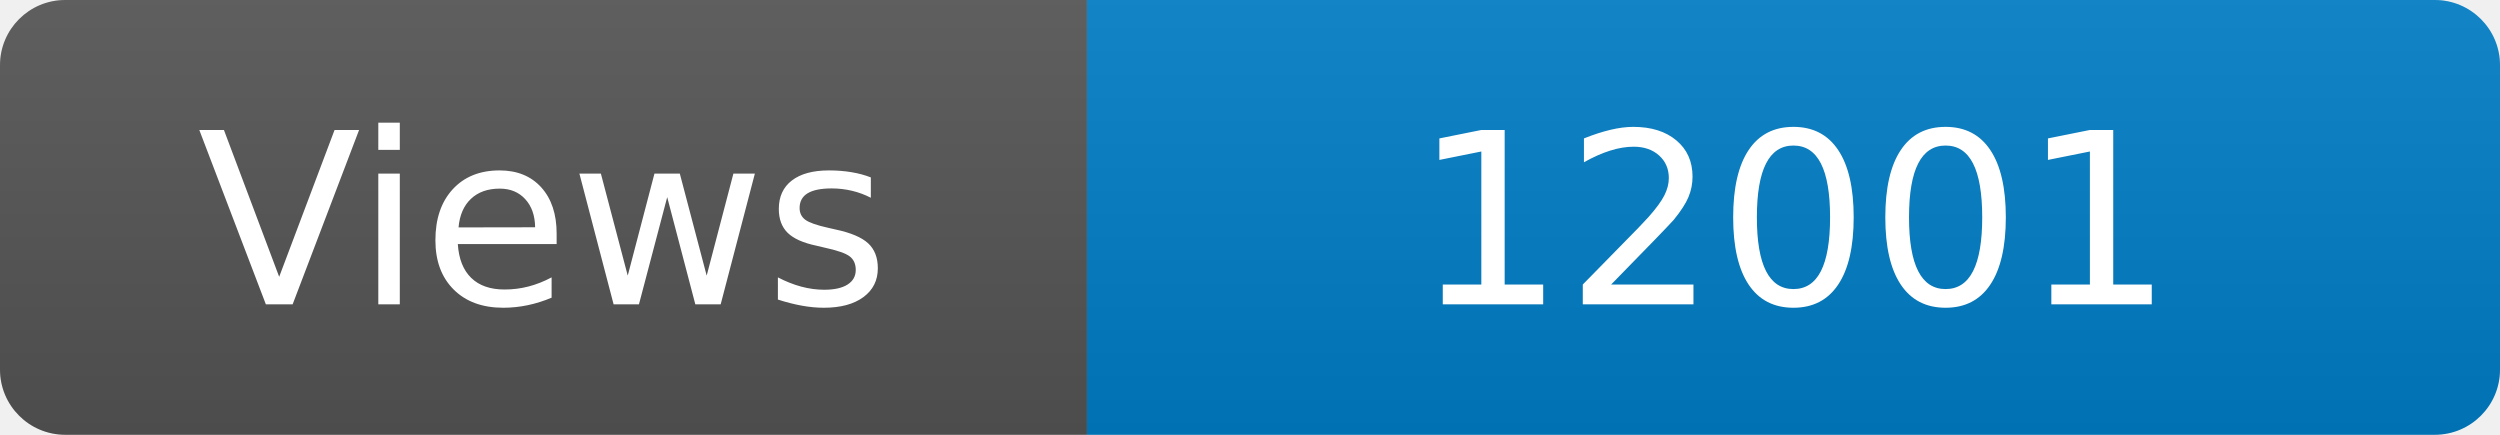
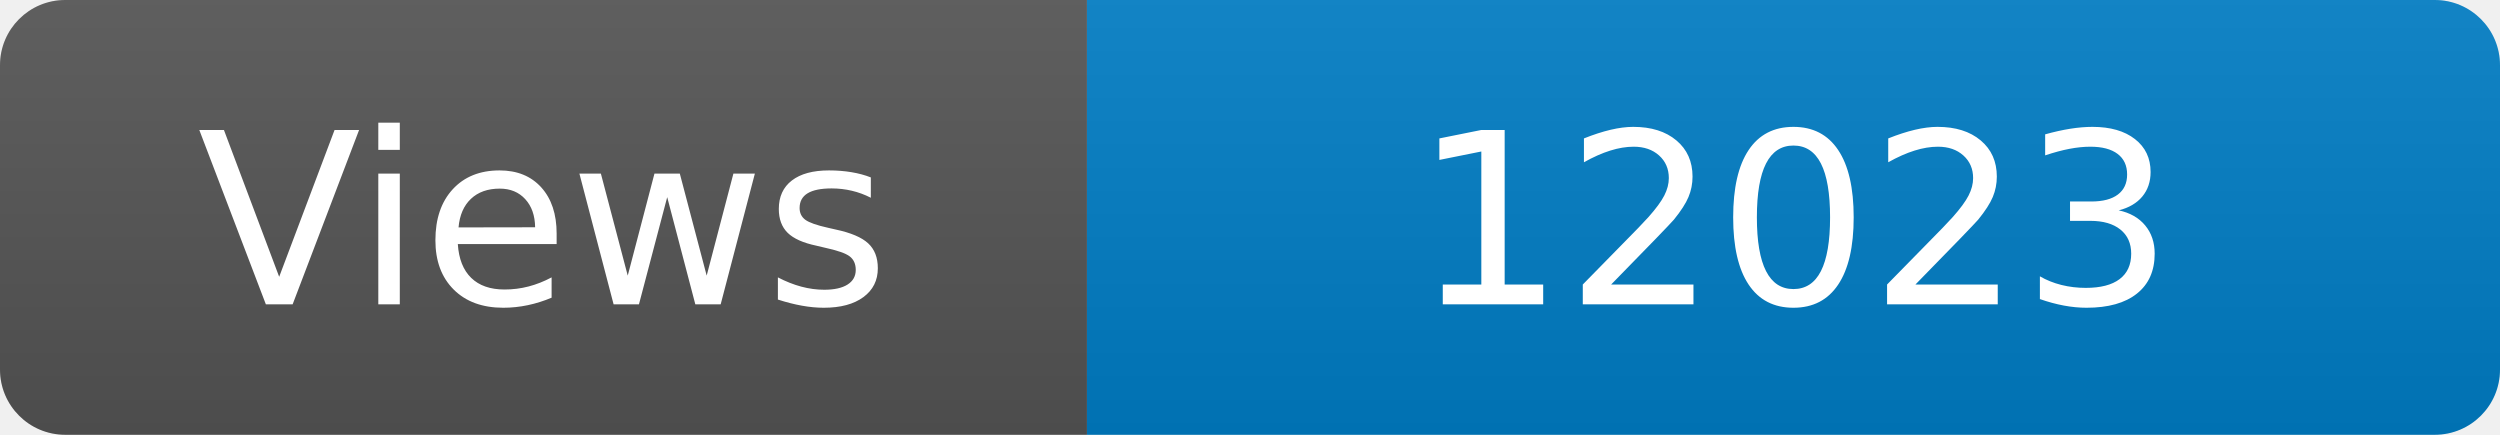
<svg xmlns="http://www.w3.org/2000/svg" width="115" height="20" role="img" aria-label="Maintained?: yes">
  <linearGradient id="s" x2="0" y2="100%">
    <stop offset="0" stop-color="#bbb" stop-opacity=".1" />
    <stop offset="1" stop-opacity=".1" />
  </linearGradient>
  <clipPath id="r">
    <rect width="115" height="20" rx="3" fill="#fff" />
  </clipPath>
  <g clip-path="url(#r)">
    <rect width="50" height="20" fill="#555" />
    <rect x="50" width="160" height="20" fill="#007ec6" />
    <rect width="115" height="20" fill="url(#s)" />
  </g>
  <g fill="#fff" text-anchor="middle" font-family="Verdana,Geneva,DejaVu Sans,sans-serif" font-size="110">
    <text x="250" y="140" transform="scale(.1)" fill="#fff">Views</text>
-     <text x="825" y="140" transform="scale(.1)" fill="#fff">12001</text>
+     <text x="825" y="140" transform="scale(.1)" fill="#fff">12023</text>
  </g>
</svg>
